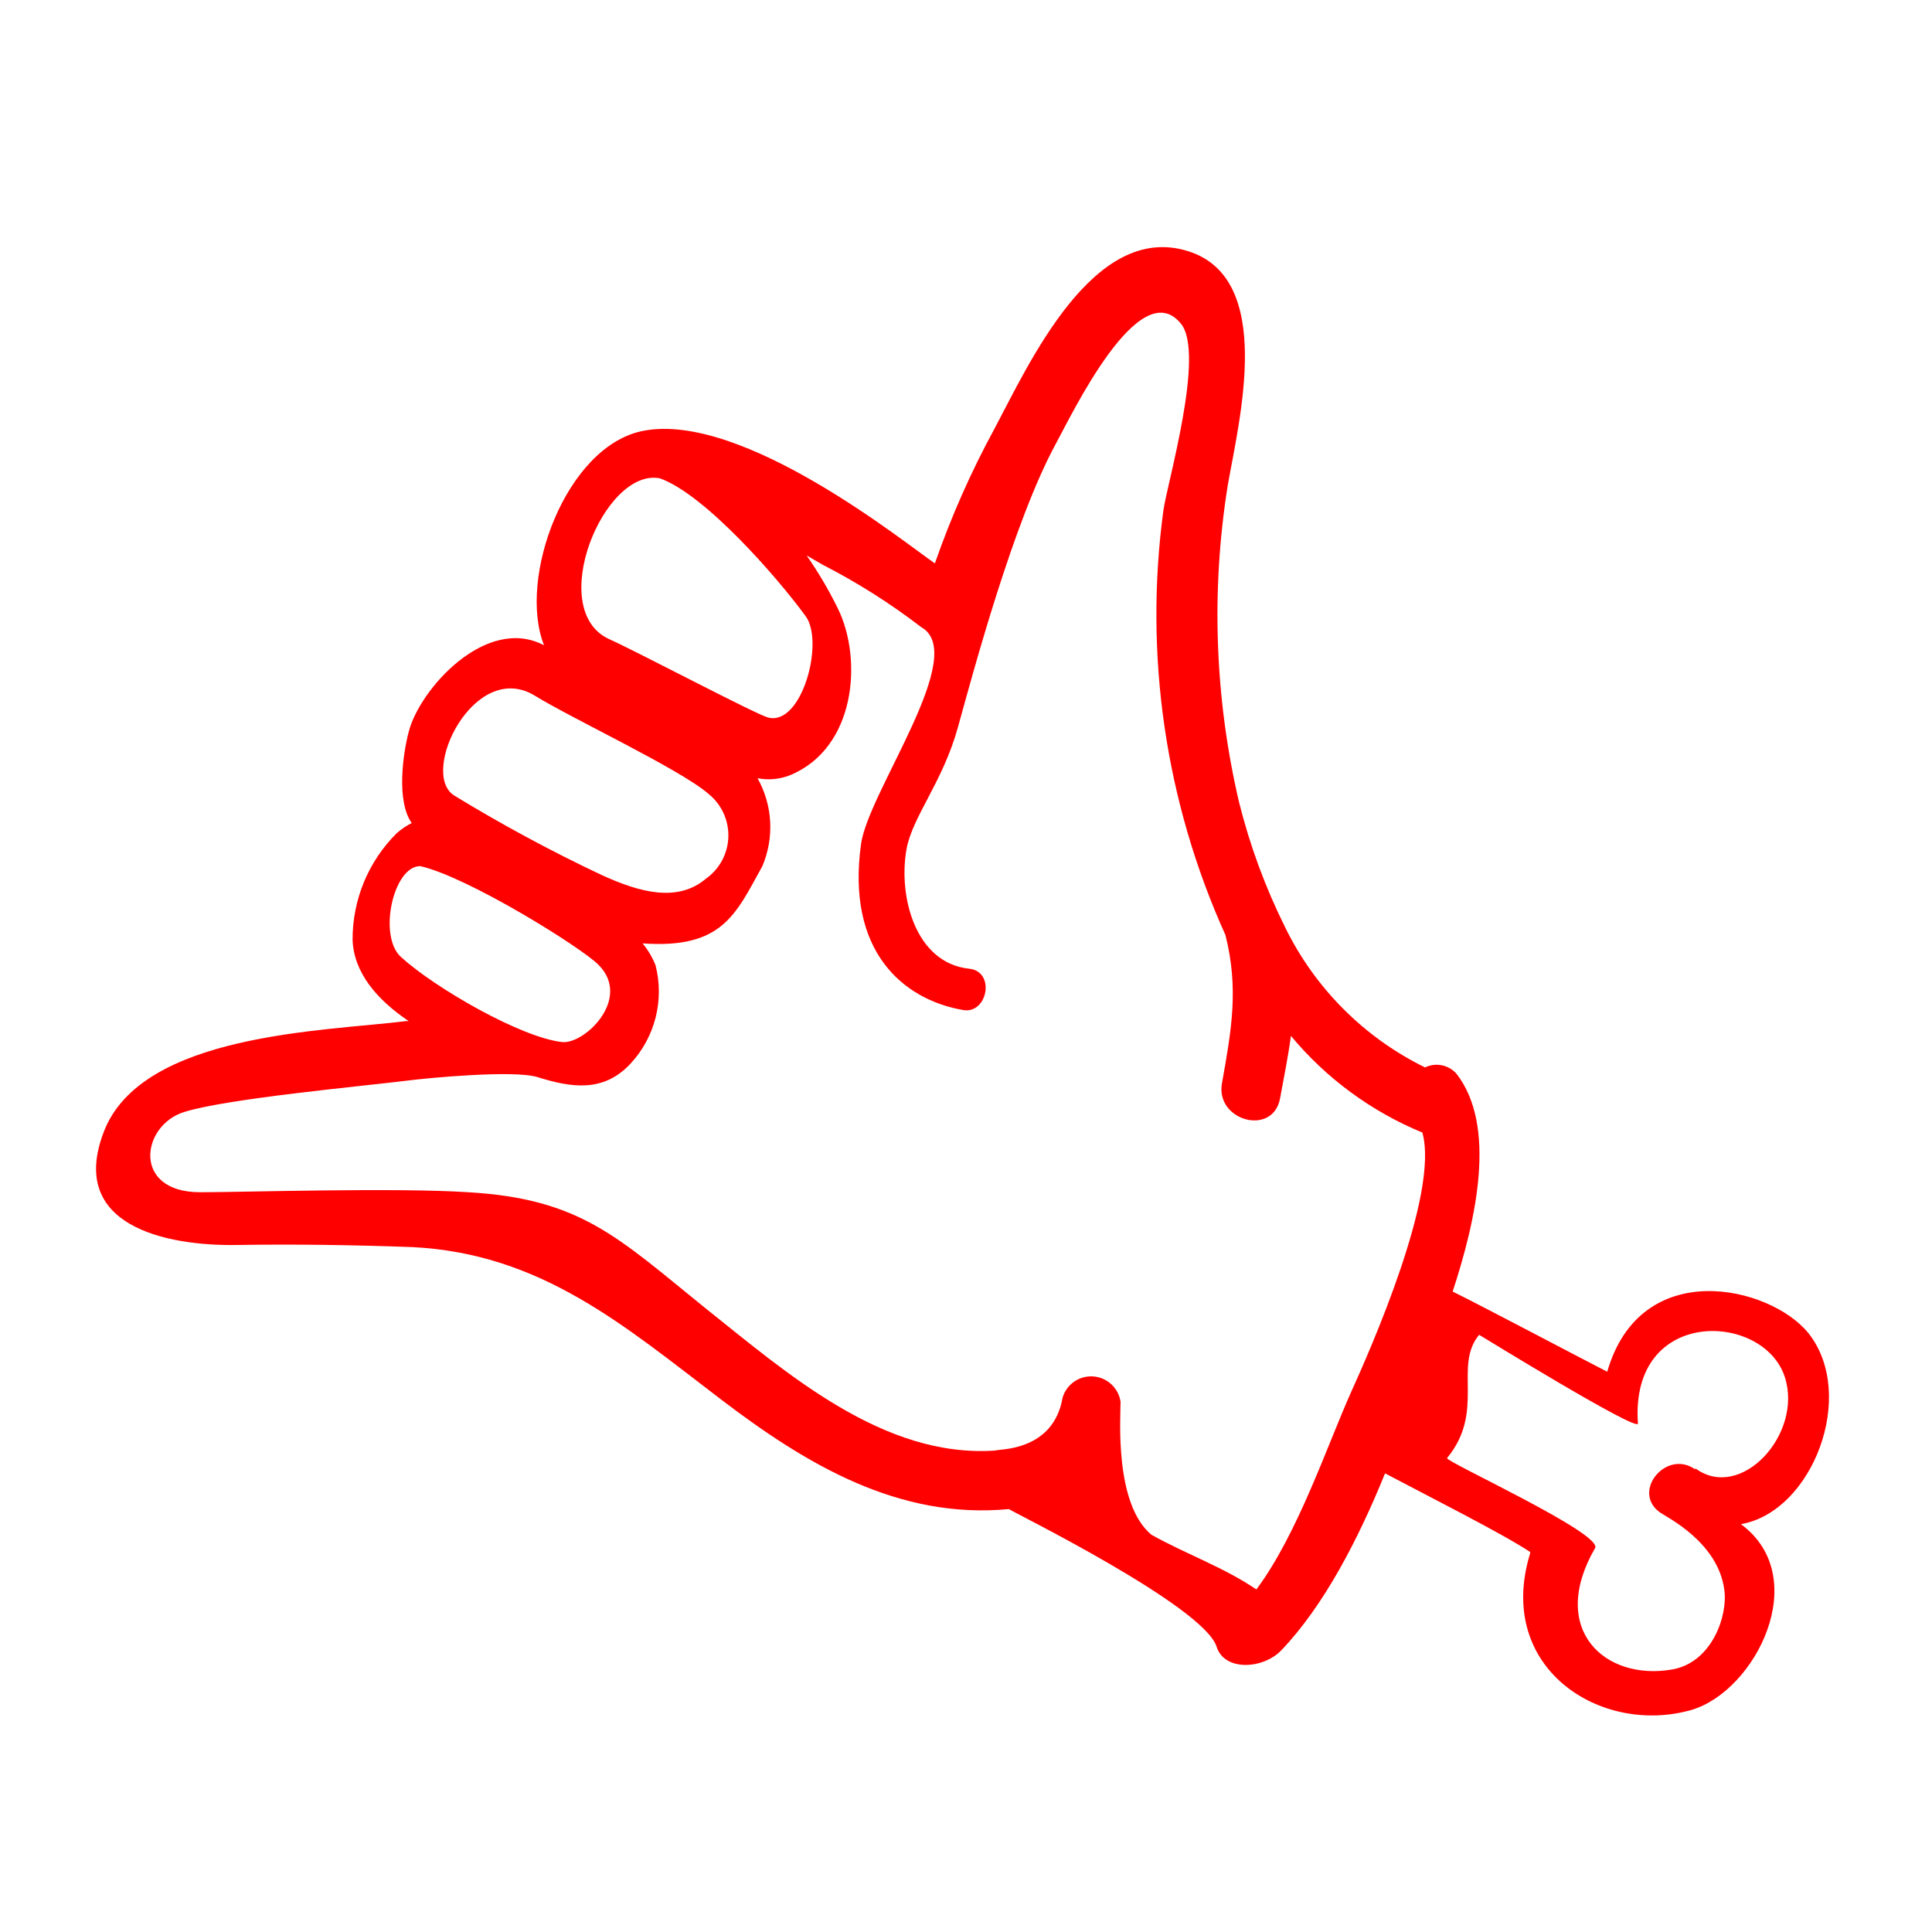
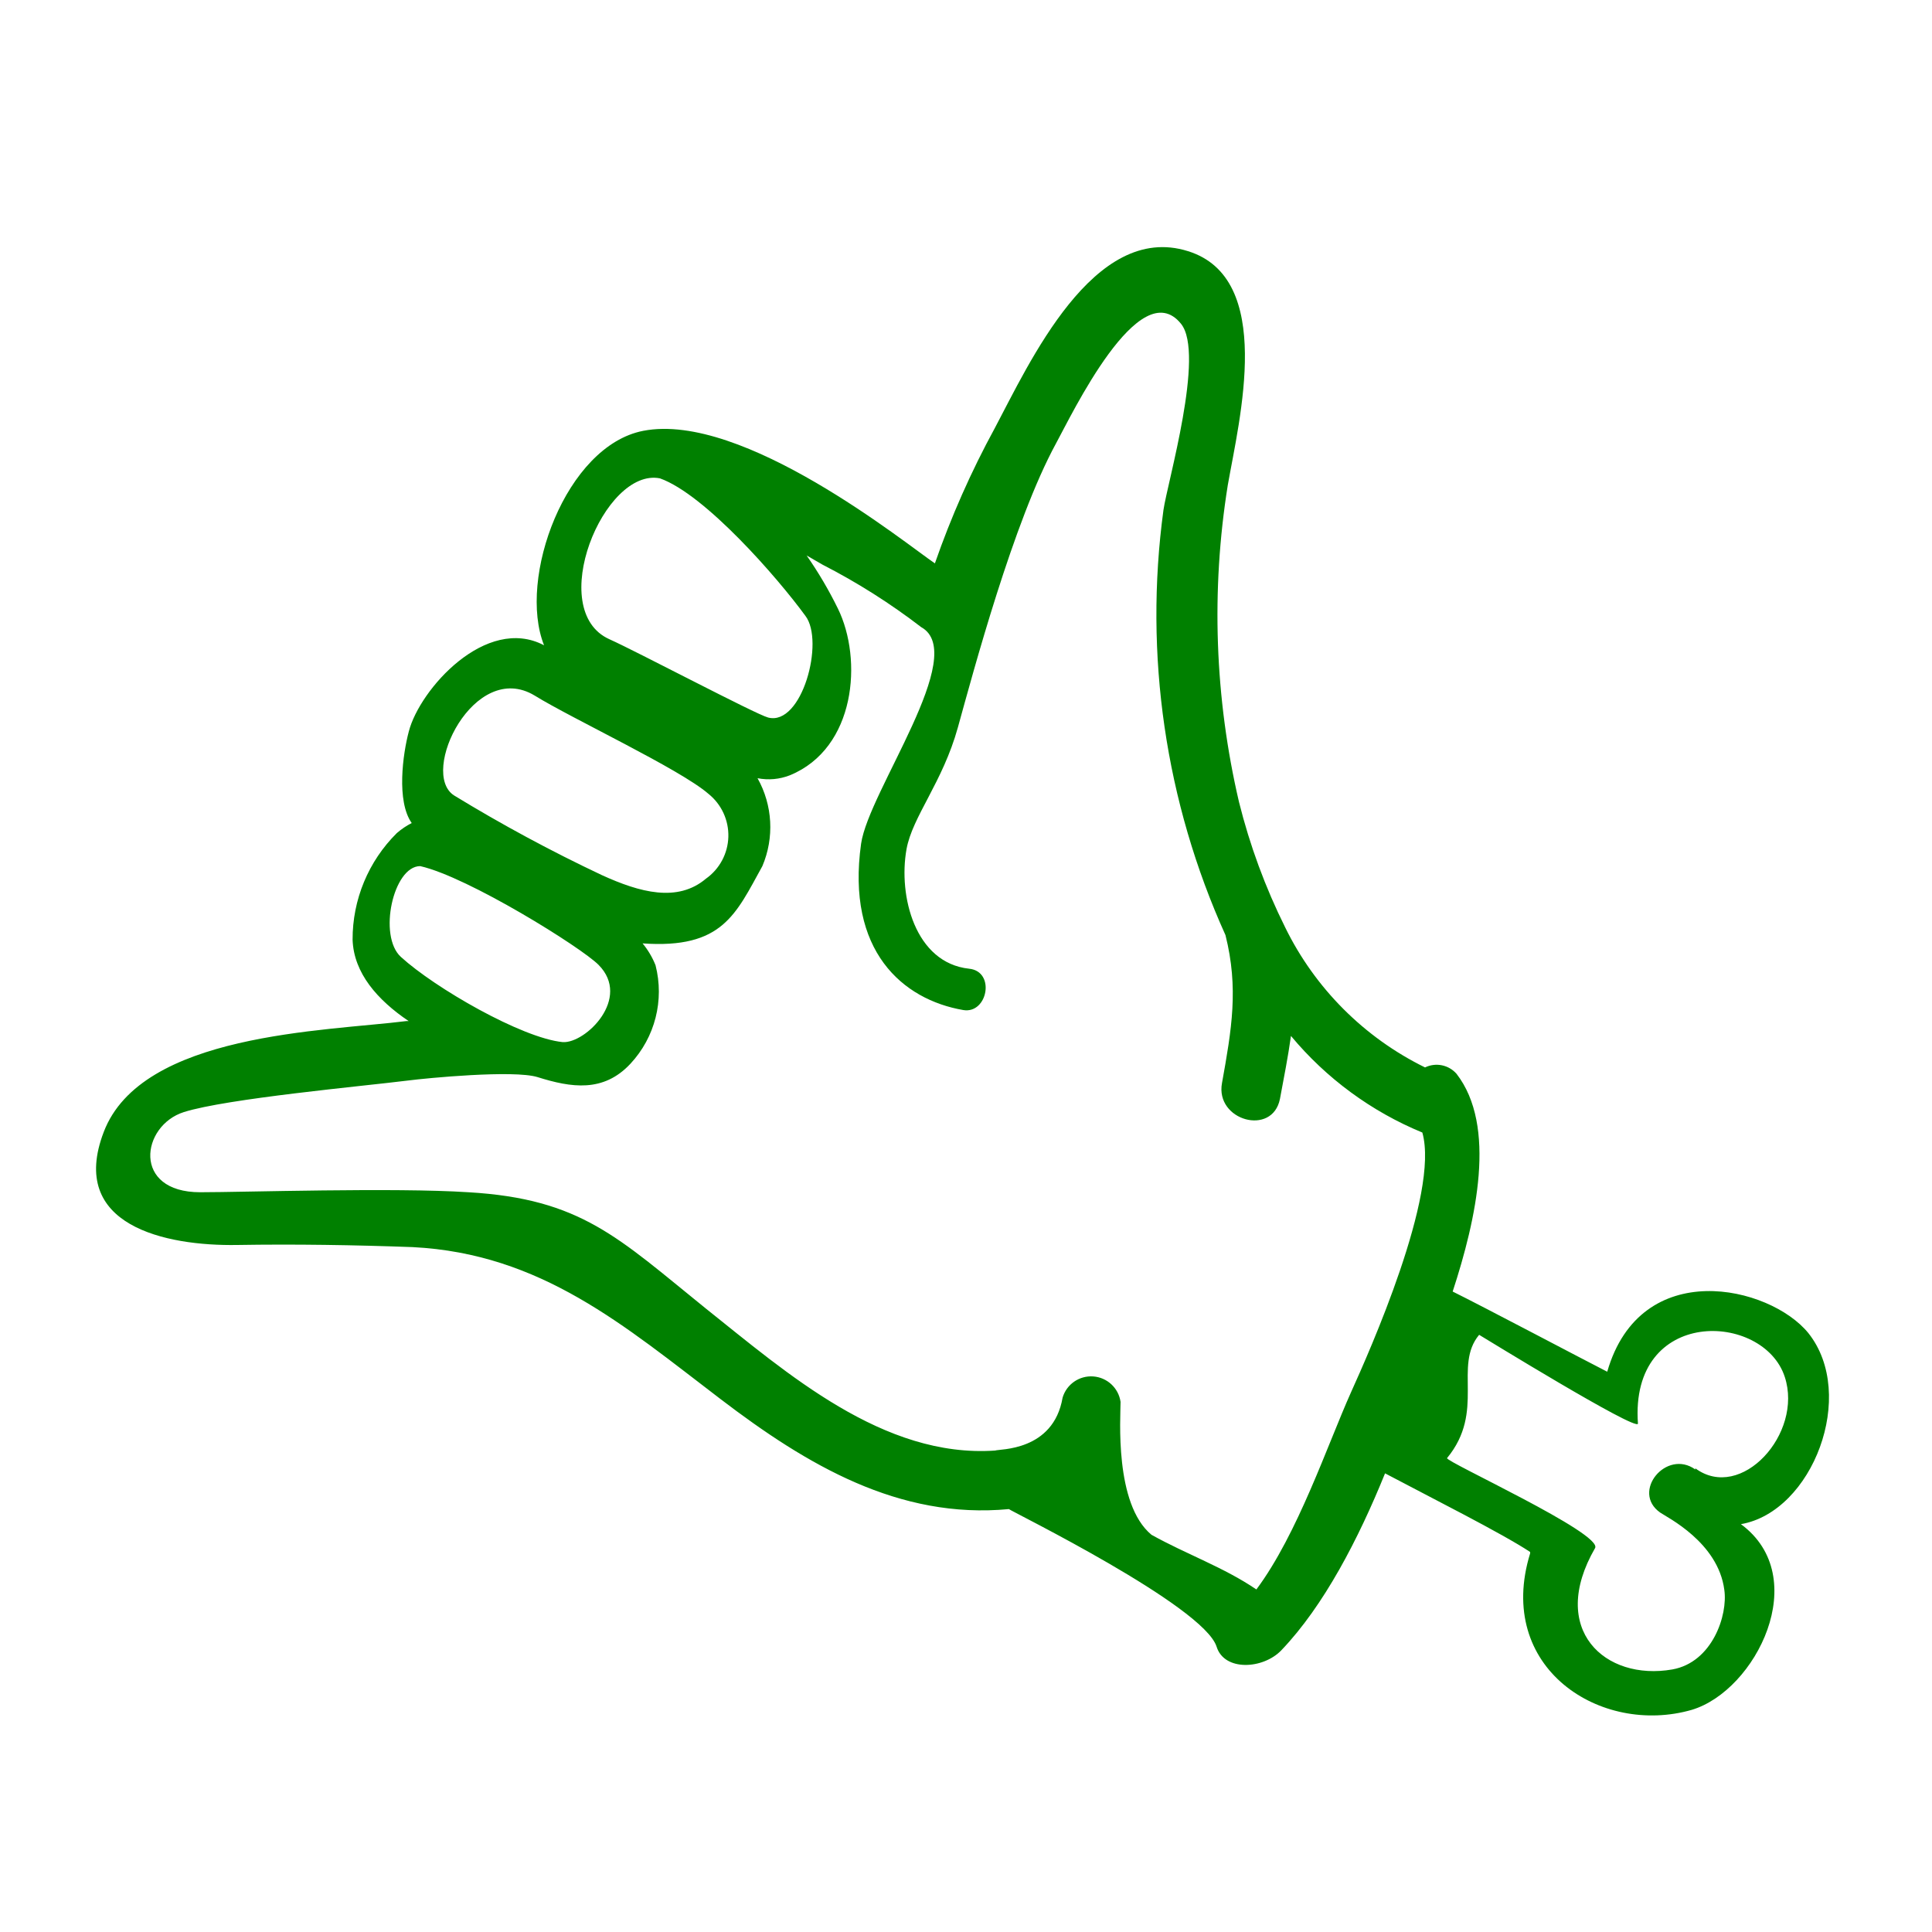
- <svg xmlns="http://www.w3.org/2000/svg" viewBox="0 0 100 100" x="0px" y="0px" style="fill:red">
+ <svg xmlns="http://www.w3.org/2000/svg" viewBox="0 0 100 100" x="0px" y="0px" style="fill:green">
  <g data-name="Layer 1">
    <path d="M93.6,69c-2-2.46-8.68-4-10.41,2-1.14-.58-6.42-3.37-8-4.15,1.23-3.76,2.29-8.57.2-11.27a1.37,1.37,0,0,0-1.63-.33A15.82,15.82,0,0,1,66.52,48a31.87,31.87,0,0,1-2.39-6.49,42.56,42.56,0,0,1-.58-16.4C64.15,21.69,66,14.4,61.49,13c-4.89-1.54-8.22,5.81-10,9.16a46.55,46.55,0,0,0-3.1,7c-1.48-1-9.94-7.87-15.1-6.86-4,.78-6.51,7.63-5.13,11.1-3-1.58-6.44,2.28-7,4.46-.31,1.16-.65,3.61.15,4.74a3.81,3.81,0,0,0-.77.52,7.73,7.73,0,0,0-2.29,5.52c.06,1.73,1.29,3.12,2.9,4.21h-.11c-4.23.53-13.72.62-15.67,5.74-1.86,4.85,3.2,5.91,6.9,5.85,3-.05,6.07,0,9.09.11,6.65.34,10.93,4.05,15.94,7.87,4.47,3.41,9.23,6.23,14.92,5.69.11.11,10.07,5,10.75,7.12.4,1.29,2.41,1.17,3.35.19,2.21-2.31,4-5.78,5.37-9.16,2.36,1.25,6.06,3.11,7.51,4.07l0,.07c-1.83,5.94,3.66,9.46,8.37,8.1,3.32-1,6.26-6.87,2.54-9.61C93.82,78.25,96.14,72.19,93.6,69ZM34.16,24.76c2.33.83,6.08,5.13,7.53,7.12,1,1.32-.18,5.71-1.93,5.26-.63-.16-6.84-3.44-8.21-4.05C28.21,31.6,31.26,24.18,34.16,24.76ZM27.67,36c1.94,1.2,7.53,3.81,9,5.09a2.75,2.75,0,0,1-.13,4.39c-1.47,1.24-3.41.72-5.4-.19a80.67,80.67,0,0,1-7.64-4.12C21.69,40,24.55,34.12,27.67,36ZM20.75,49.53c-1.19-1.08-.4-4.7,1-4.7,2.48.56,8.34,4.21,9.23,5.11,1.72,1.73-.67,4.07-1.85,4C27,53.73,22.5,51.13,20.75,49.53ZM69.93,72.06c-1.22,2.72-2.76,7.34-4.9,10.21-1.69-1.15-3.6-1.81-5.43-2.83C57.67,77.84,58,73.35,58,72.56A1.54,1.54,0,0,0,55,72.34c-.48,2.8-3.3,2.65-3.49,2.74-5.79.4-10.77-4-15-7.37-4.52-3.65-6.43-5.66-12.27-6-3.82-.25-11.61,0-13.88,0-3.54,0-3.06-3.45-.84-4.15s9.26-1.34,11.58-1.63c1-.13,5.48-.56,6.72-.18,1.75.55,3.41.81,4.81-.69a5.48,5.48,0,0,0,1.3-5.1,4.23,4.23,0,0,0-.67-1.13c4.14.29,4.82-1.51,6.2-4a5.17,5.17,0,0,0-.25-4.55,3,3,0,0,0,1.67-.15c3.42-1.4,3.78-6,2.49-8.63a20.82,20.82,0,0,0-1.62-2.75l.83.48a33.32,33.32,0,0,1,5.1,3.23c2.51,1.39-2.72,8.48-3.11,11.21-.78,5.55,2.15,8.07,5.29,8.61,1.26.21,1.68-2,.3-2.14-2.8-.3-3.67-3.77-3.24-6.18.3-1.69,1.87-3.46,2.66-6.31s2.88-10.67,5.08-14.7c.79-1.44,4.32-8.86,6.47-6.19,1.25,1.55-.71,8.23-.91,9.64a40.27,40.27,0,0,0,3.21,22c.69,2.75.32,4.88-.18,7.66-.36,1.94,2.61,2.77,3,.82.21-1.12.42-2.19.57-3.26a17.54,17.54,0,0,0,6.8,5h0C74.52,61.81,70.86,70,69.93,72.06Zm17.82,4c-1.5-1.08-3.34,1.16-1.82,2.23.36.25,3,1.54,3.32,4,.19,1.31-.62,3.75-2.69,4.12-3.48.61-6.44-2.06-4-6.28.43-.75-7.8-4.5-7.66-4.66,2-2.43.31-4.76,1.66-6.38.19.11,8.13,5,8.22,4.6-.44-6.06,6.5-5.8,7.6-2.42C93.34,74.21,90.11,77.75,87.75,76Z" />
  </g>
</svg>
